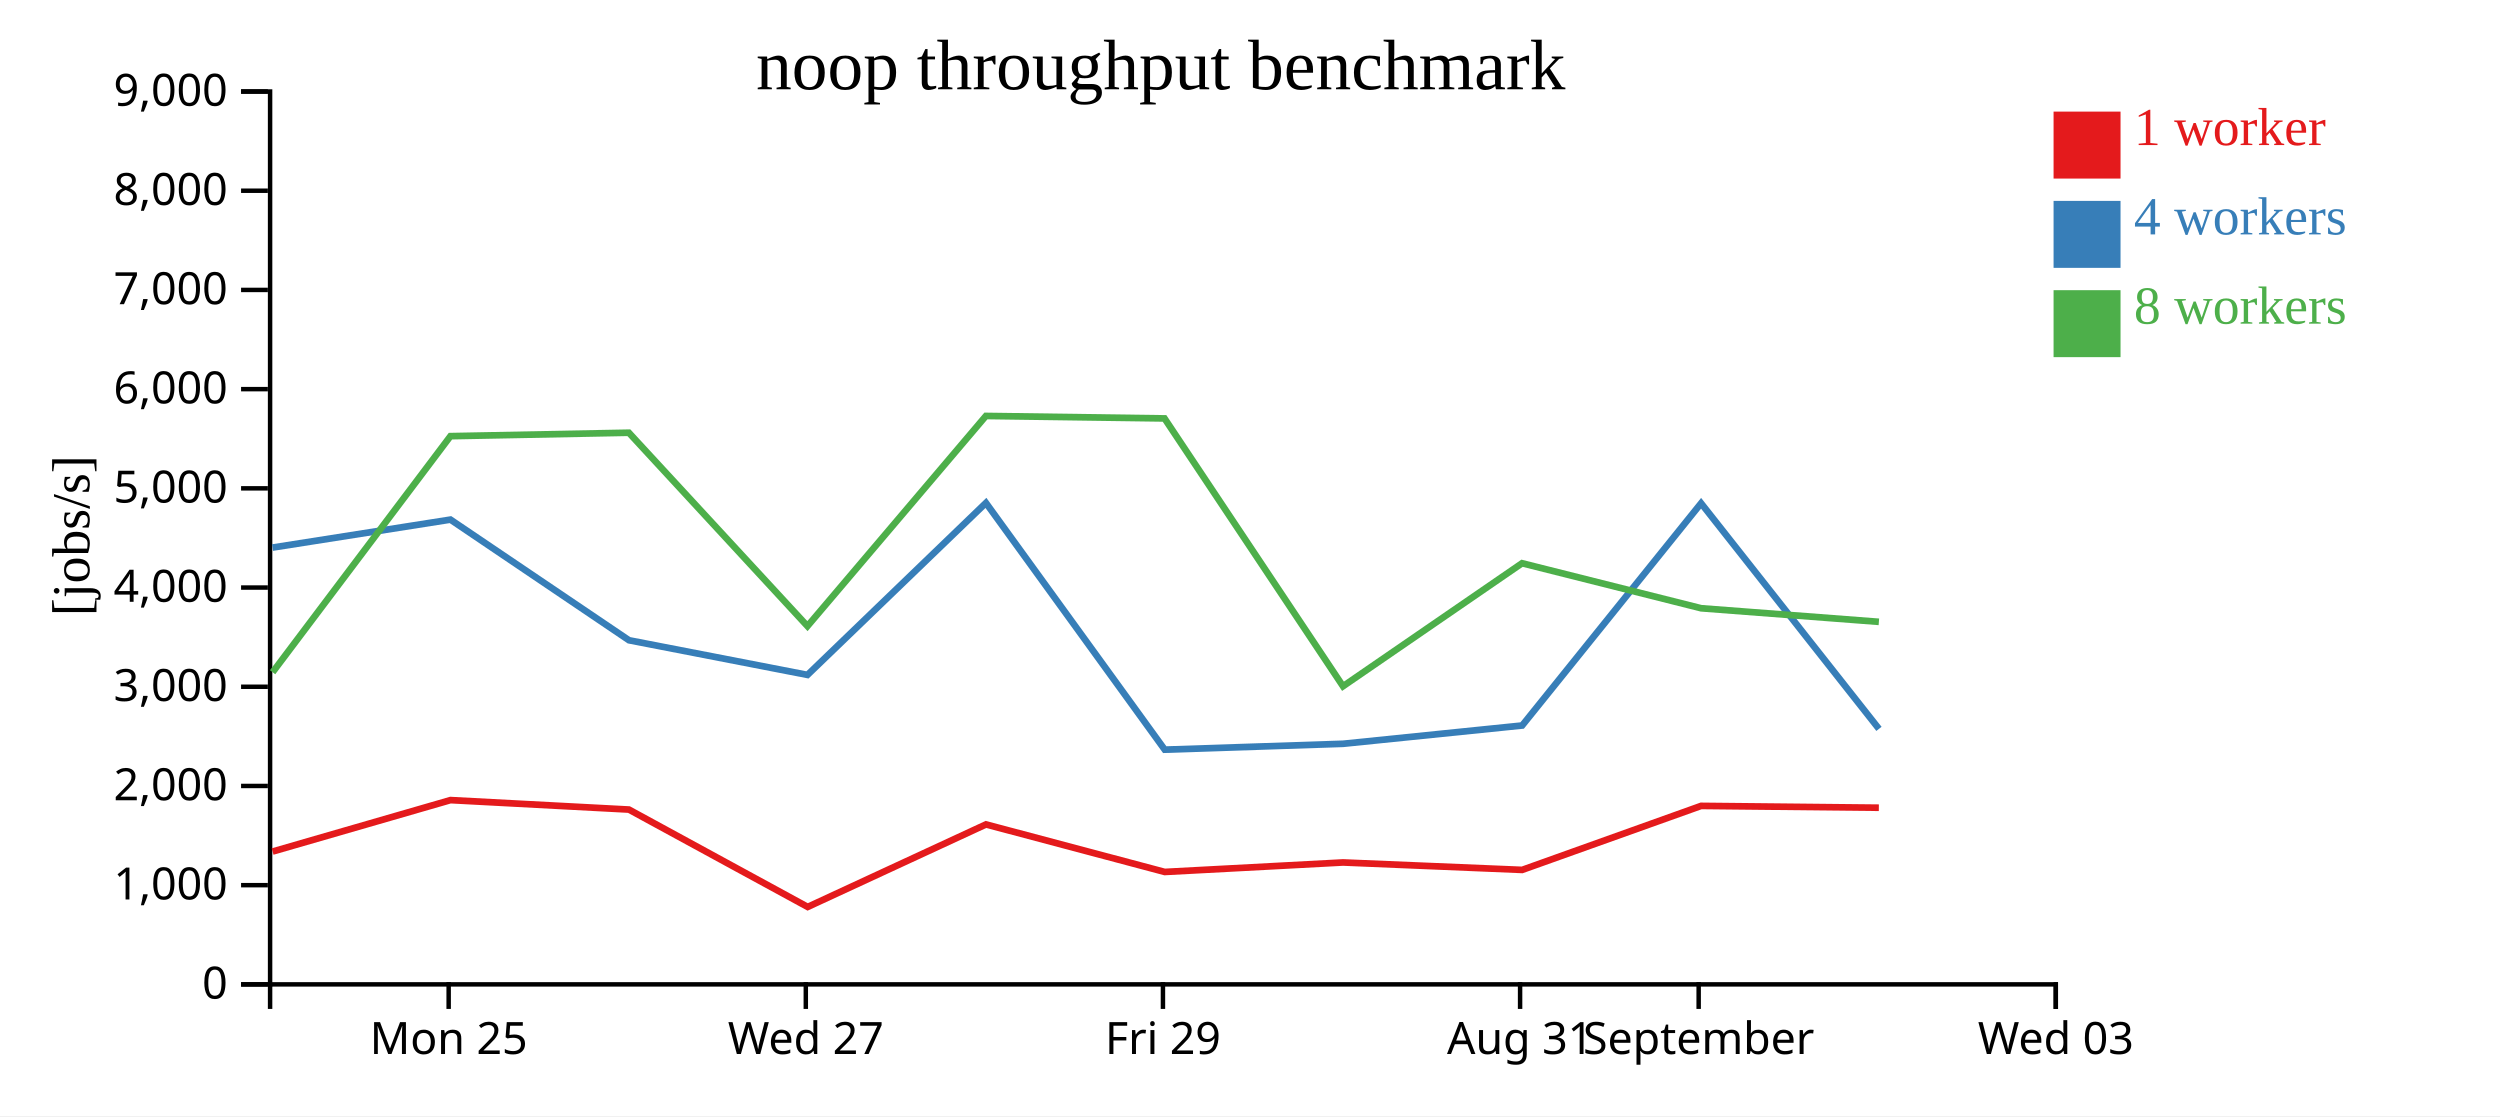
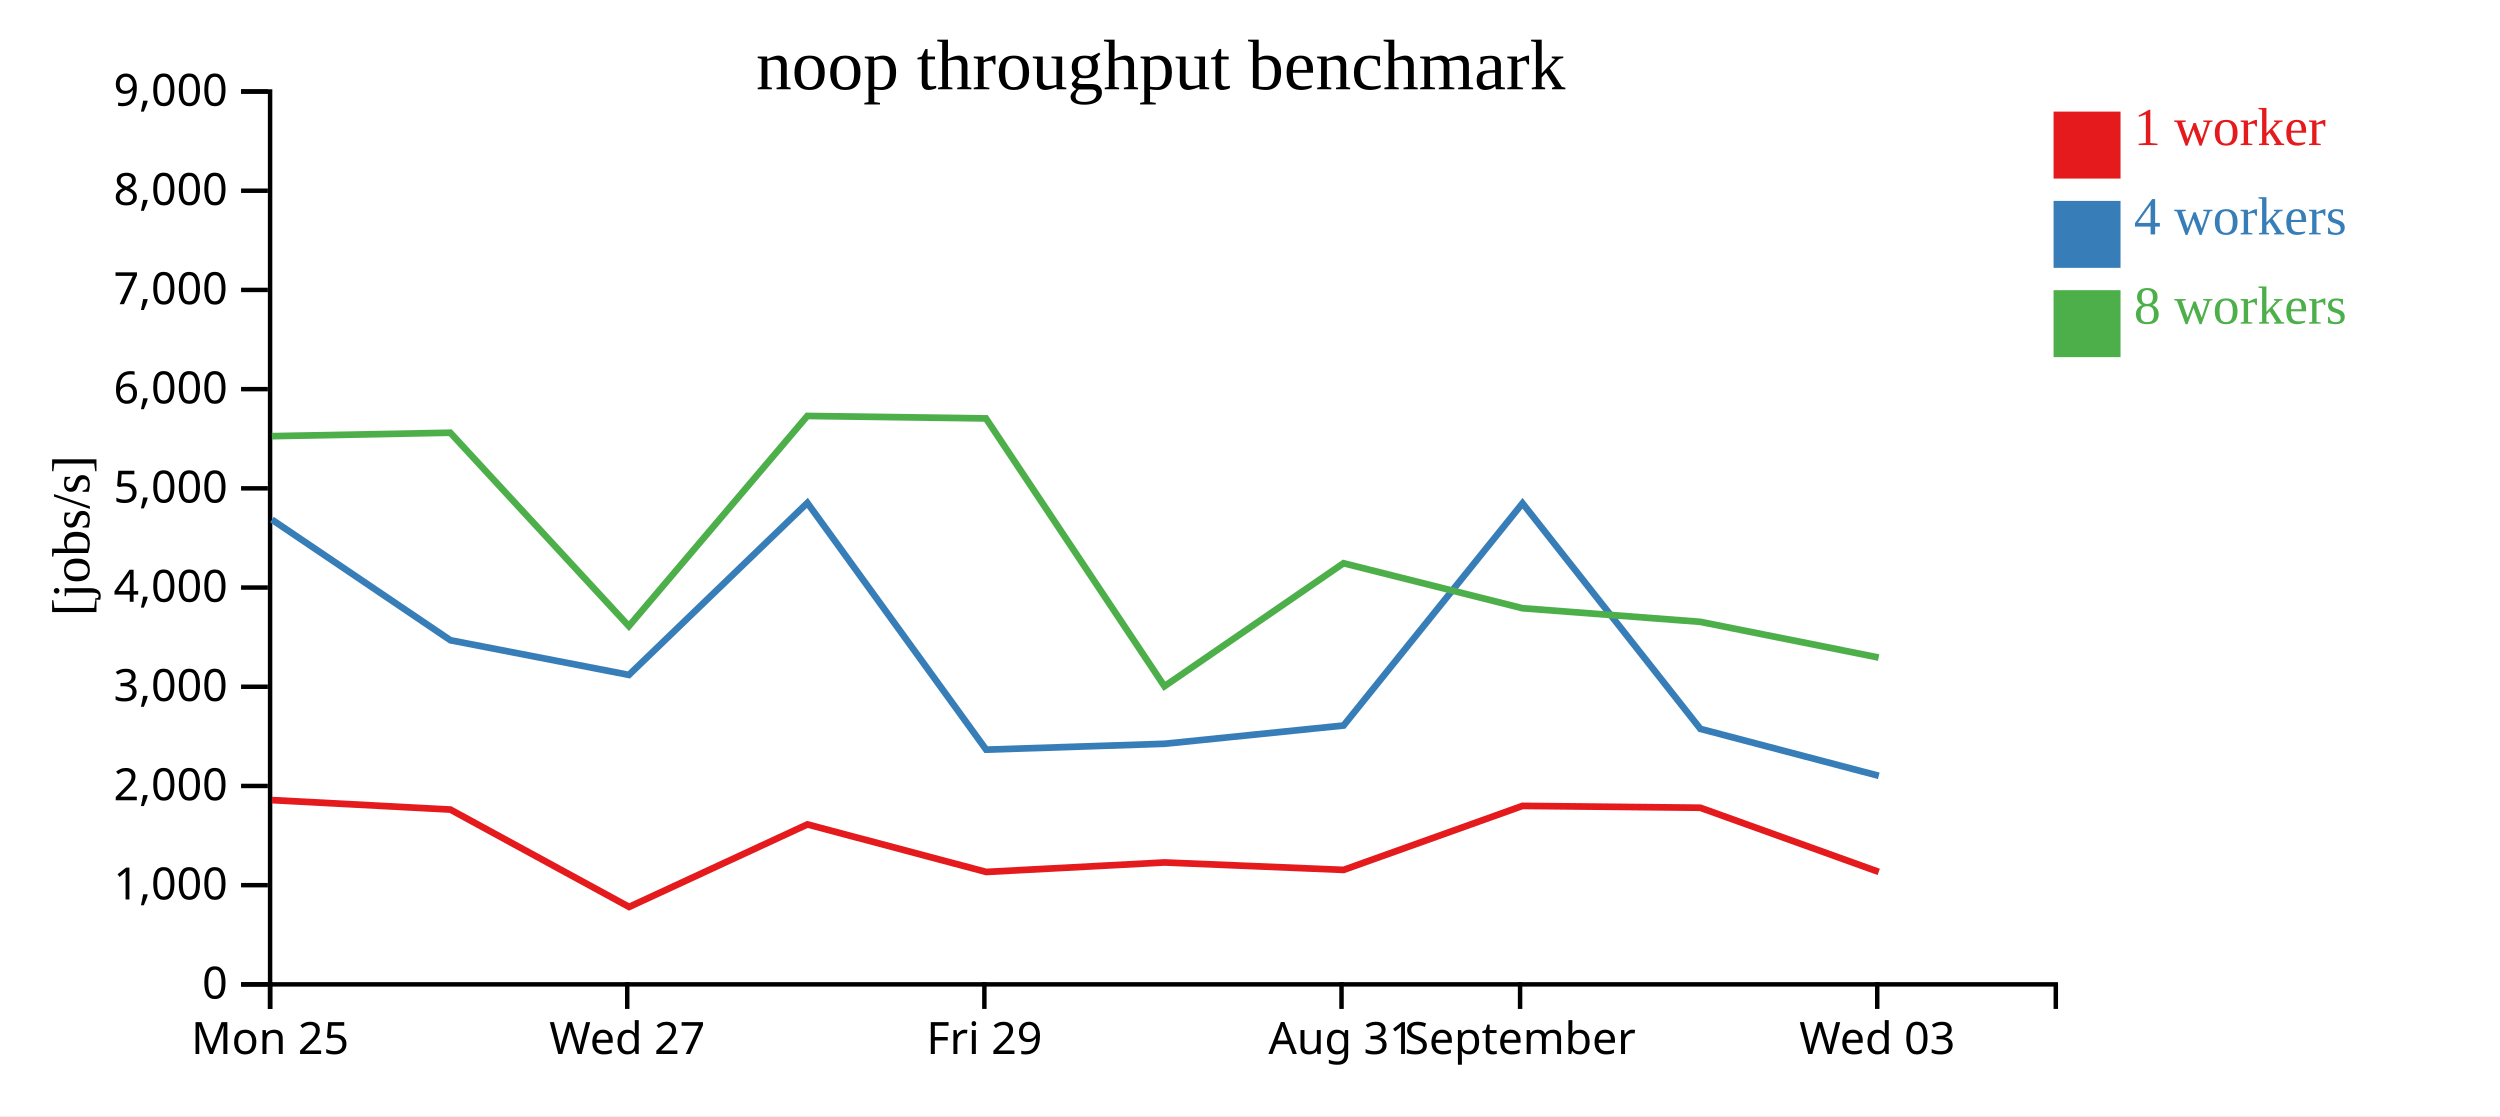
<svg xmlns="http://www.w3.org/2000/svg" width="560" height="250">
  <rect width="100%" height="100%" fill="white" />
  <g transform="translate(60,20)">
    <g transform="translate(0,200)" fill="none" font-size="10" font-family="sans-serif" text-anchor="middle">
      <path class="domain" stroke="currentColor" d="M0.5,6V0.5H400.5V6" />
-       <g class="tick" opacity="1" transform="translate(40.5,0)">
+       <g class="tick" opacity="1" transform="translate(0.5,0)">
        <line stroke="currentColor" y2="6" />
        <text fill="currentColor" y="9" dy="0.71em">Mon 25</text>
      </g>
-       <g class="tick" opacity="1" transform="translate(120.5,0)">
+       <g class="tick" opacity="1" transform="translate(80.5,0)">
        <line stroke="currentColor" y2="6" />
        <text fill="currentColor" y="9" dy="0.71em">Wed 27</text>
      </g>
-       <g class="tick" opacity="1" transform="translate(200.5,0)">
+       <g class="tick" opacity="1" transform="translate(160.5,0)">
        <line stroke="currentColor" y2="6" />
        <text fill="currentColor" y="9" dy="0.71em">Fri 29</text>
      </g>
-       <g class="tick" opacity="1" transform="translate(280.5,0)">
+       <g class="tick" opacity="1" transform="translate(240.5,0)">
        <line stroke="currentColor" y2="6" />
        <text fill="currentColor" y="9" dy="0.71em">Aug 31</text>
      </g>
-       <g class="tick" opacity="1" transform="translate(320.5,0)">
+       <g class="tick" opacity="1" transform="translate(280.5,0)">
        <line stroke="currentColor" y2="6" />
        <text fill="currentColor" y="9" dy="0.71em">September</text>
      </g>
-       <g class="tick" opacity="1" transform="translate(400.5,0)">
+       <g class="tick" opacity="1" transform="translate(360.5,0)">
        <line stroke="currentColor" y2="6" />
        <text fill="currentColor" y="9" dy="0.71em">Wed 03</text>
      </g>
    </g>
    <g fill="none" font-size="10" font-family="sans-serif" text-anchor="end">
      <path class="domain" stroke="currentColor" d="M-6,200.5H0.5V0.5H-6" />
      <g class="tick" opacity="1" transform="translate(0,200.5)">
        <line stroke="currentColor" x2="-6" />
        <text fill="currentColor" x="-9" dy="0.32em">0</text>
      </g>
      <g class="tick" opacity="1" transform="translate(0,178.2778)">
        <line stroke="currentColor" x2="-6" />
        <text fill="currentColor" x="-9" dy="0.32em">1,000</text>
      </g>
      <g class="tick" opacity="1" transform="translate(0,156.0556)">
        <line stroke="currentColor" x2="-6" />
        <text fill="currentColor" x="-9" dy="0.32em">2,000</text>
      </g>
      <g class="tick" opacity="1" transform="translate(0,133.8333)">
        <line stroke="currentColor" x2="-6" />
        <text fill="currentColor" x="-9" dy="0.32em">3,000</text>
      </g>
      <g class="tick" opacity="1" transform="translate(0,111.6111)">
        <line stroke="currentColor" x2="-6" />
        <text fill="currentColor" x="-9" dy="0.32em">4,000</text>
      </g>
      <g class="tick" opacity="1" transform="translate(0,89.38889)">
        <line stroke="currentColor" x2="-6" />
        <text fill="currentColor" x="-9" dy="0.32em">5,000</text>
      </g>
      <g class="tick" opacity="1" transform="translate(0,67.16667)">
        <line stroke="currentColor" x2="-6" />
        <text fill="currentColor" x="-9" dy="0.32em">6,000</text>
      </g>
      <g class="tick" opacity="1" transform="translate(0,44.94444)">
        <line stroke="currentColor" x2="-6" />
        <text fill="currentColor" x="-9" dy="0.32em">7,000</text>
      </g>
      <g class="tick" opacity="1" transform="translate(0,22.72222)">
        <line stroke="currentColor" x2="-6" />
        <text fill="currentColor" x="-9" dy="0.32em">8,000</text>
      </g>
      <g class="tick" opacity="1" transform="translate(0,0.5)">
        <line stroke="currentColor" x2="-6" />
        <text fill="currentColor" x="-9" dy="0.32em">9,000</text>
      </g>
    </g>
    <text text-anchor="middle" style="font-size: 12px" transform="rotate(-90)" y="-40" x="-100">[jobs/s]</text>
    <text text-anchor="middle" style="font-size: 16px" y="0" x="200">noop throughput benchmark</text>
-     <path class="line" fill="none" stroke="#e41a1c" stroke-width="1.5" d="M1.061,170.746L40.904,159.224L80.879,161.343L120.92,183.153L160.858,164.669L200.899,175.317L240.84,173.191L280.962,174.858L321.049,160.521L360.861,160.931" />
-     <path class="line" fill="none" stroke="#377eb8" stroke-width="1.5" d="M1.049,102.656L40.901,96.393L80.895,123.418L120.872,131.179L160.85,92.648L200.897,147.923L240.845,146.609L280.964,142.512L321.043,92.733L360.886,143.269" />
-     <path class="line" fill="none" stroke="#4daf4a" stroke-width="1.5" d="M1.062,130.58L40.901,77.701L80.864,76.931L120.868,120.254L160.841,73.174L200.854,73.727L240.832,133.721L280.94,106.165L321.053,116.249L360.869,119.292" />
+     <path class="line" fill="none" stroke="#e41a1c" stroke-width="1.5" d="M0.904,159.224L40.879,161.343L80.92,183.153L120.858,164.669L160.899,175.317L200.84,173.191L240.962,174.858L281.049,160.521L320.861,160.931L360.836,175.303" />
+     <path class="line" fill="none" stroke="#377eb8" stroke-width="1.5" d="M0.901,96.393L40.895,123.418L80.872,131.179L120.85,92.648L160.897,147.923L200.845,146.609L240.964,142.512L281.043,92.733L320.886,143.269L360.849,153.785" />
+     <path class="line" fill="none" stroke="#4daf4a" stroke-width="1.5" d="M0.901,77.701L40.864,76.931L80.868,120.254L120.841,73.174L160.854,73.727L200.832,133.721L240.94,106.165L281.053,116.249L320.869,119.292L360.821,127.292" />
    <rect class="dot" x="400" y="5" width="15" height="15" style="fill: #e41a1c;" />
    <rect class="dot" x="400" y="25" width="15" height="15" style="fill: #377eb8;" />
    <rect class="dot" x="400" y="45" width="15" height="15" style="fill: #4daf4a;" />
    <text class="label" x="418" y="12.5" style="fill: #e41a1c; alignment-baseline: middle;" text-anchor="left">1 worker</text>
    <text class="label" x="418" y="32.5" style="fill: #377eb8; alignment-baseline: middle;" text-anchor="left">4 workers</text>
    <text class="label" x="418" y="52.5" style="fill: #4daf4a; alignment-baseline: middle;" text-anchor="left">8 workers</text>
  </g>
</svg>
